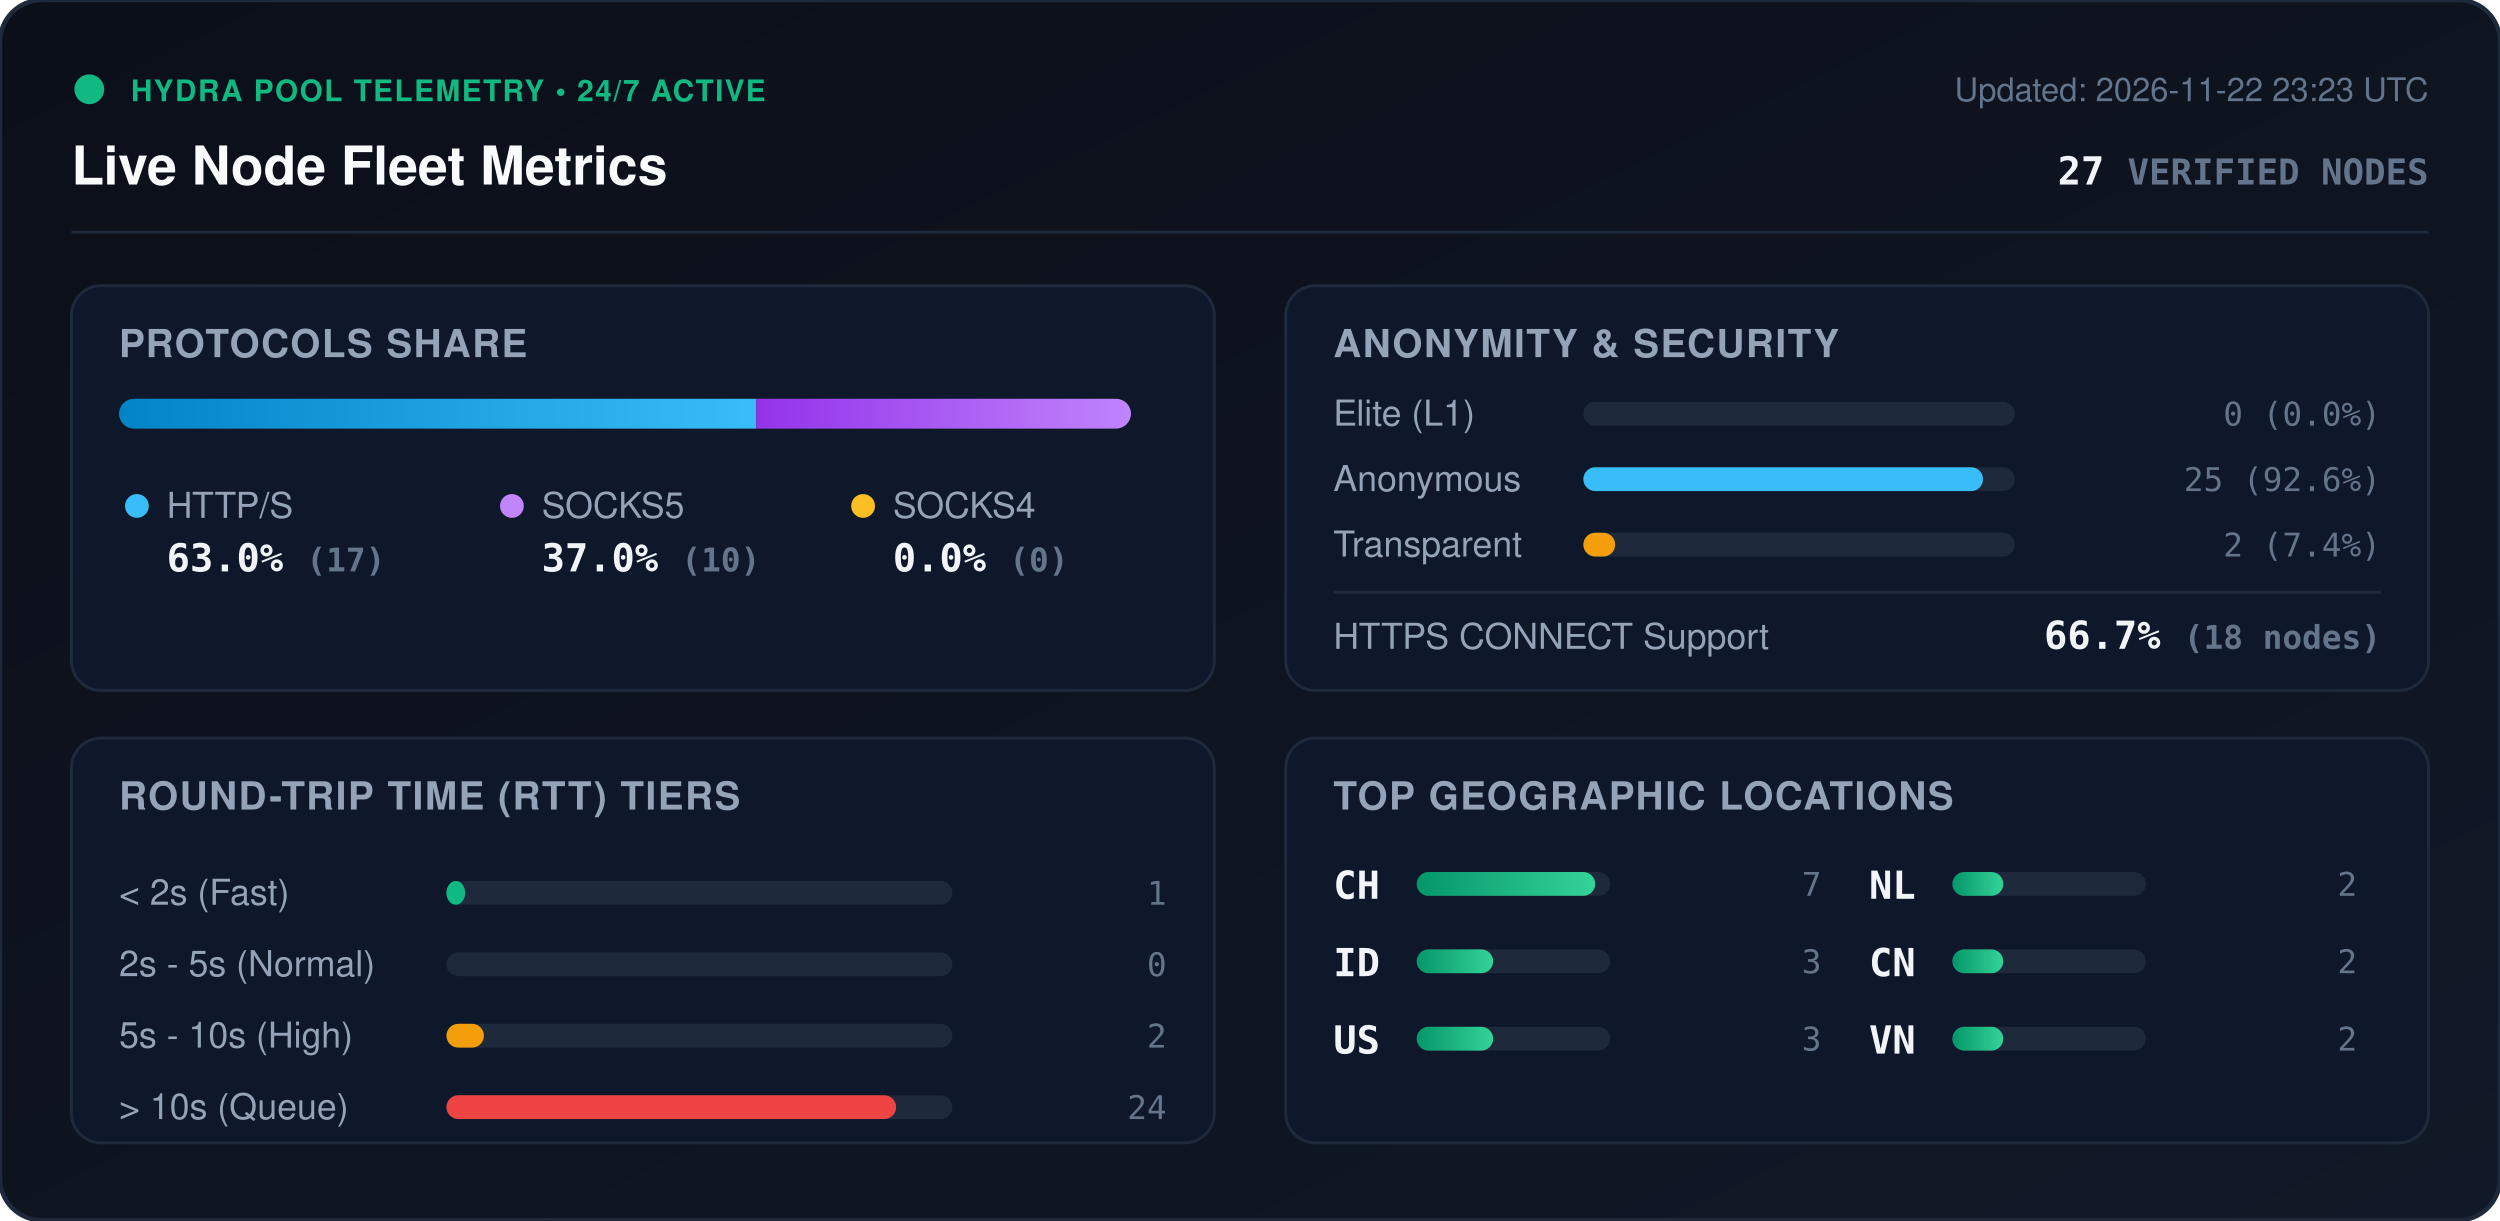
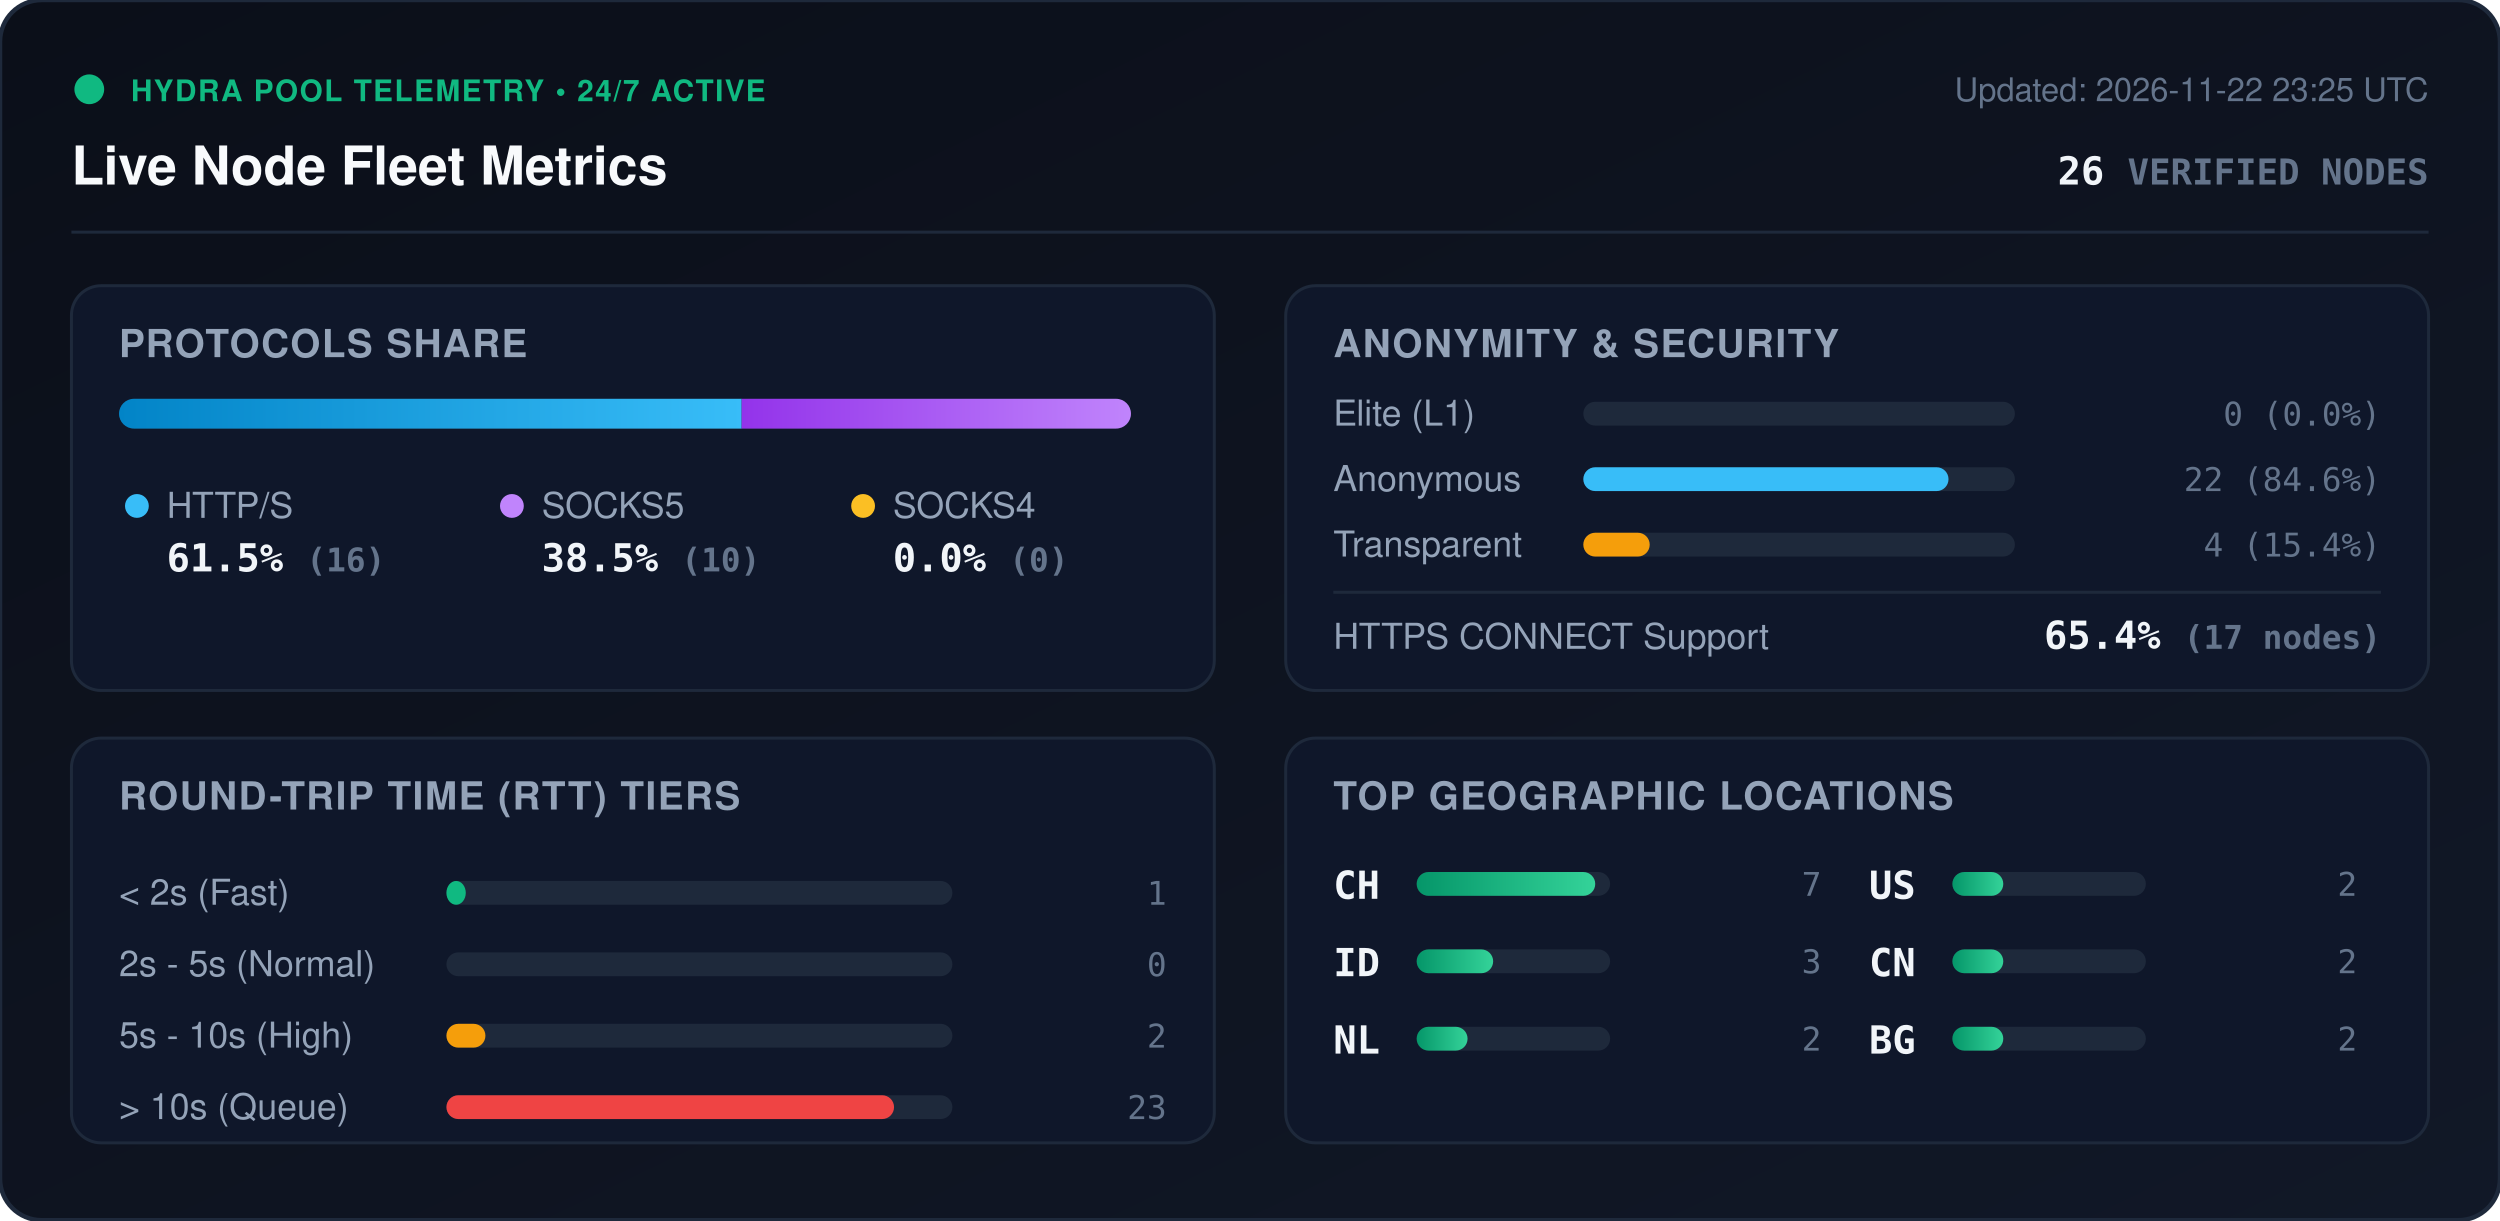
<svg xmlns="http://www.w3.org/2000/svg" viewBox="0 0 840 410" width="840" height="410" style="max-width: 100%; height: auto;">
  <defs>
    <linearGradient id="bg" x1="0%" y1="0%" x2="100%" y2="100%">
      <stop offset="0%" stop-color="#0b0f19" />
      <stop offset="100%" stop-color="#111827" />
    </linearGradient>
    <linearGradient id="bar-http" x1="0%" y1="0%" x2="100%" y2="0%">
      <stop offset="0%" stop-color="#0284c7" />
      <stop offset="100%" stop-color="#38bdf8" />
    </linearGradient>
    <linearGradient id="bar-socks5" x1="0%" y1="0%" x2="100%" y2="0%">
      <stop offset="0%" stop-color="#9333ea" />
      <stop offset="100%" stop-color="#c084fc" />
    </linearGradient>
    <linearGradient id="bar-socks4" x1="0%" y1="0%" x2="100%" y2="0%">
      <stop offset="0%" stop-color="#d97706" />
      <stop offset="100%" stop-color="#fbbf24" />
    </linearGradient>
    <linearGradient id="bar-green" x1="0%" y1="0%" x2="100%" y2="0%">
      <stop offset="0%" stop-color="#059669" />
      <stop offset="100%" stop-color="#34d399" />
    </linearGradient>
    <clipPath id="prog-track-clip">
      <rect width="340.0" height="10" rx="5" />
    </clipPath>
    <style>
      .title { font: 700 18px -apple-system, BlinkMacSystemFont, 'Segoe UI', Helvetica, Arial, sans-serif; fill: #f8fafc; }
      .sub { font: 500 11px -apple-system, BlinkMacSystemFont, 'Segoe UI', Helvetica, Arial, sans-serif; fill: #64748b; }
      .section-hdr { font: 600 13px -apple-system, BlinkMacSystemFont, 'Segoe UI', Helvetica, Arial, sans-serif; fill: #94a3b8; letter-spacing: 0.5px; }
      .metric-val { font: 700 13px -apple-system, BlinkMacSystemFont, 'Segoe UI', Helvetica, Arial, sans-serif; fill: #f1f5f9; }
      .metric-lbl { font: 500 12px -apple-system, BlinkMacSystemFont, 'Segoe UI', Helvetica, Arial, sans-serif; fill: #94a3b8; }
      .badge-txt { font: 700 10px -apple-system, BlinkMacSystemFont, 'Segoe UI', Helvetica, Arial, sans-serif; fill: #10b981; letter-spacing: 0.5px; }
      .mono { font-family: ui-monospace, SFMono-Regular, Menlo, Monaco, Consolas, monospace; }
      .pulse { animation: beacon 2s infinite ease-in-out; }
      @keyframes beacon { 0%, 100% { opacity: 1; } 50% { opacity: 0.35; } }
    </style>
  </defs>
  <rect width="840" height="410" rx="14" fill="url(#bg)" stroke="#1e293b" stroke-width="1.5" />
  <g transform="translate(24, 24)">
    <circle cx="6" cy="6" r="5" fill="#10b981" class="pulse" />
    <text x="20" y="10" class="badge-txt">HYDRA POOL TELEMETRY • 24/7 ACTIVE</text>
    <text x="0" y="38" class="title">Live Node Fleet Metrics</text>
-     <text x="792" y="10" text-anchor="end" class="sub">Updated: 2026-11-22 23:23 UTC</text>
-     <text x="792" y="38" text-anchor="end" class="metric-val mono" fill="#38bdf8">27 <tspan font-size="12" fill="#64748b">VERIFIED NODES</tspan>
+     <text x="792" y="10" text-anchor="end" class="sub">Updated: 2026-11-22 23:25 UTC</text>
+     <text x="792" y="38" text-anchor="end" class="metric-val mono" fill="#38bdf8">26 <tspan font-size="12" fill="#64748b">VERIFIED NODES</tspan>
    </text>
  </g>
  <line x1="24" y1="78" x2="816" y2="78" stroke="#1e293b" stroke-width="1" />
  <g transform="translate(24, 96)">
    <rect width="384" height="136" rx="10" fill="#0f172a" stroke="#1e293b" />
    <text x="16" y="24" class="section-hdr">PROTOCOLS SHARE</text>
    <g transform="translate(16, 38)">
      <rect width="340.0" height="10" rx="5" fill="#1e293b" />
      <g clip-path="url(#prog-track-clip)">
-         <rect x="0" width="214.1" height="10" fill="url(#bar-http)" />
-         <rect x="214.1" width="125.9" height="10" fill="url(#bar-socks5)" />
+         <rect x="0" width="209.2" height="10" fill="url(#bar-http)" />
+         <rect x="209.2" width="130.8" height="10" fill="url(#bar-socks5)" />
        <rect x="340.0" width="0.0" height="10" fill="url(#bar-socks4)" />
      </g>
    </g>
    <g transform="translate(16, 68)">
      <circle cx="6" cy="6" r="4" fill="#38bdf8" />
      <text x="16" y="10" class="metric-lbl">HTTP/S</text>
-       <text x="16" y="28" class="metric-val mono">63.0% <tspan font-size="11" fill="#64748b">(17)</tspan>
+       <text x="16" y="28" class="metric-val mono">61.5% <tspan font-size="11" fill="#64748b">(16)</tspan>
      </text>
      <circle cx="132" cy="6" r="4" fill="#c084fc" />
      <text x="142" y="10" class="metric-lbl">SOCKS5</text>
-       <text x="142" y="28" class="metric-val mono">37.0% <tspan font-size="11" fill="#64748b">(10)</tspan>
+       <text x="142" y="28" class="metric-val mono">38.5% <tspan font-size="11" fill="#64748b">(10)</tspan>
      </text>
      <circle cx="250" cy="6" r="4" fill="#fbbf24" />
      <text x="260" y="10" class="metric-lbl">SOCKS4</text>
      <text x="260" y="28" class="metric-val mono">0.0% <tspan font-size="11" fill="#64748b">(0)</tspan>
      </text>
    </g>
  </g>
  <g transform="translate(432, 96)">
    <rect width="384" height="136" rx="10" fill="#0f172a" stroke="#1e293b" />
    <text x="16" y="24" class="section-hdr">ANONYMITY &amp; SECURITY</text>
    <text x="16" y="47" class="metric-lbl">Elite (L1)</text>
    <rect x="100" y="39" width="145.0" height="8" rx="4" fill="#1e293b" />
    <rect x="100" y="39" width="0.0" height="8" rx="4" fill="#10b981" />
    <text x="368" y="47" text-anchor="end" class="mono sub" fill="#e2e8f0">0 (0.0%)</text>
    <text x="16" y="69" class="metric-lbl">Anonymous</text>
    <rect x="100" y="61" width="145.0" height="8" rx="4" fill="#1e293b" />
-     <rect x="100" y="61" width="134.3" height="8" rx="4" fill="#38bdf8" />
-     <text x="368" y="69" text-anchor="end" class="mono sub" fill="#e2e8f0">25 (92.6%)</text>
+     <rect x="100" y="61" width="122.7" height="8" rx="4" fill="#38bdf8" />
+     <text x="368" y="69" text-anchor="end" class="mono sub" fill="#e2e8f0">22 (84.6%)</text>
    <text x="16" y="91" class="metric-lbl">Transparent</text>
    <rect x="100" y="83" width="145.0" height="8" rx="4" fill="#1e293b" />
-     <rect x="100" y="83" width="10.7" height="8" rx="4" fill="#f59e0b" />
-     <text x="368" y="91" text-anchor="end" class="mono sub" fill="#e2e8f0">2 (7.4%)</text>
+     <rect x="100" y="83" width="22.3" height="8" rx="4" fill="#f59e0b" />
+     <text x="368" y="91" text-anchor="end" class="mono sub" fill="#e2e8f0">4 (15.4%)</text>
    <line x1="16" y1="103" x2="368" y2="103" stroke="#1e293b" stroke-width="1" />
    <text x="16" y="122" class="metric-lbl">HTTPS CONNECT Support</text>
-     <text x="368" y="122" text-anchor="end" class="metric-val mono" fill="#34d399">66.7% <tspan font-size="11" fill="#64748b">(18 nodes)</tspan>
+     <text x="368" y="122" text-anchor="end" class="metric-val mono" fill="#34d399">65.4% <tspan font-size="11" fill="#64748b">(17 nodes)</tspan>
    </text>
  </g>
  <g transform="translate(24, 248)">
    <rect width="384" height="136" rx="10" fill="#0f172a" stroke="#1e293b" />
    <text x="16" y="24" class="section-hdr">ROUND-TRIP TIME (RTT) TIERS</text>
    <g transform="translate(16, 42)">
      <text x="0" y="14" class="metric-lbl">&lt; 2s (Fast)</text>
      <rect x="110" y="6" width="170" height="8" rx="4" fill="#1e293b" />
-       <rect x="110" y="6" width="6.3" height="8" rx="4" fill="#10b981" />
+       <rect x="110" y="6" width="6.5" height="8" rx="4" fill="#10b981" />
      <text x="352" y="14" text-anchor="end" class="mono sub">1</text>
      <text x="0" y="38" class="metric-lbl">2s - 5s (Normal)</text>
      <rect x="110" y="30" width="170" height="8" rx="4" fill="#1e293b" />
      <rect x="110" y="30" width="0.0" height="8" rx="4" fill="#38bdf8" />
      <text x="352" y="38" text-anchor="end" class="mono sub">0</text>
      <text x="0" y="62" class="metric-lbl">5s - 10s (High)</text>
      <rect x="110" y="54" width="170" height="8" rx="4" fill="#1e293b" />
-       <rect x="110" y="54" width="12.6" height="8" rx="4" fill="#f59e0b" />
+       <rect x="110" y="54" width="13.1" height="8" rx="4" fill="#f59e0b" />
      <text x="352" y="62" text-anchor="end" class="mono sub">2</text>
      <text x="0" y="86" class="metric-lbl">&gt; 10s (Queue)</text>
      <rect x="110" y="78" width="170" height="8" rx="4" fill="#1e293b" />
-       <rect x="110" y="78" width="151.1" height="8" rx="4" fill="#ef4444" />
-       <text x="352" y="86" text-anchor="end" class="mono sub">24</text>
+       <rect x="110" y="78" width="150.4" height="8" rx="4" fill="#ef4444" />
+       <text x="352" y="86" text-anchor="end" class="mono sub">23</text>
    </g>
  </g>
  <g transform="translate(432, 248)">
    <rect width="384" height="136" rx="10" fill="#0f172a" stroke="#1e293b" />
    <text x="16" y="24" class="section-hdr">TOP GEOGRAPHIC LOCATIONS</text>
    <g transform="translate(16, 42)">
      <g transform="translate(0, 0)">
        <text x="0" y="12" class="mono metric-val" font-size="12">CH</text>
        <rect x="28" y="3" width="65" height="8" rx="4" fill="#1e293b" />
        <rect x="28" y="3" width="60.0" height="8" rx="4" fill="url(#bar-green)" />
        <text x="164" y="11" text-anchor="end" class="mono sub">7</text>
      </g>
      <g transform="translate(0, 26)">
        <text x="0" y="12" class="mono metric-val" font-size="12">ID</text>
        <rect x="28" y="3" width="65" height="8" rx="4" fill="#1e293b" />
        <rect x="28" y="3" width="25.7" height="8" rx="4" fill="url(#bar-green)" />
        <text x="164" y="11" text-anchor="end" class="mono sub">3</text>
      </g>
      <g transform="translate(0, 52)">
-         <text x="0" y="12" class="mono metric-val" font-size="12">US</text>
+         <text x="0" y="12" class="mono metric-val" font-size="12">NL</text>
        <rect x="28" y="3" width="65" height="8" rx="4" fill="#1e293b" />
-         <rect x="28" y="3" width="25.7" height="8" rx="4" fill="url(#bar-green)" />
-         <text x="164" y="11" text-anchor="end" class="mono sub">3</text>
+         <rect x="28" y="3" width="17.1" height="8" rx="4" fill="url(#bar-green)" />
+         <text x="164" y="11" text-anchor="end" class="mono sub">2</text>
      </g>
      <g transform="translate(180, 0)">
-         <text x="0" y="12" class="mono metric-val" font-size="12">NL</text>
+         <text x="0" y="12" class="mono metric-val" font-size="12">US</text>
        <rect x="28" y="3" width="65" height="8" rx="4" fill="#1e293b" />
        <rect x="28" y="3" width="17.1" height="8" rx="4" fill="url(#bar-green)" />
        <text x="164" y="11" text-anchor="end" class="mono sub">2</text>
      </g>
      <g transform="translate(180, 26)">
        <text x="0" y="12" class="mono metric-val" font-size="12">CN</text>
        <rect x="28" y="3" width="65" height="8" rx="4" fill="#1e293b" />
        <rect x="28" y="3" width="17.1" height="8" rx="4" fill="url(#bar-green)" />
        <text x="164" y="11" text-anchor="end" class="mono sub">2</text>
      </g>
      <g transform="translate(180, 52)">
-         <text x="0" y="12" class="mono metric-val" font-size="12">VN</text>
+         <text x="0" y="12" class="mono metric-val" font-size="12">BG</text>
        <rect x="28" y="3" width="65" height="8" rx="4" fill="#1e293b" />
        <rect x="28" y="3" width="17.1" height="8" rx="4" fill="url(#bar-green)" />
        <text x="164" y="11" text-anchor="end" class="mono sub">2</text>
      </g>
    </g>
  </g>
</svg>
